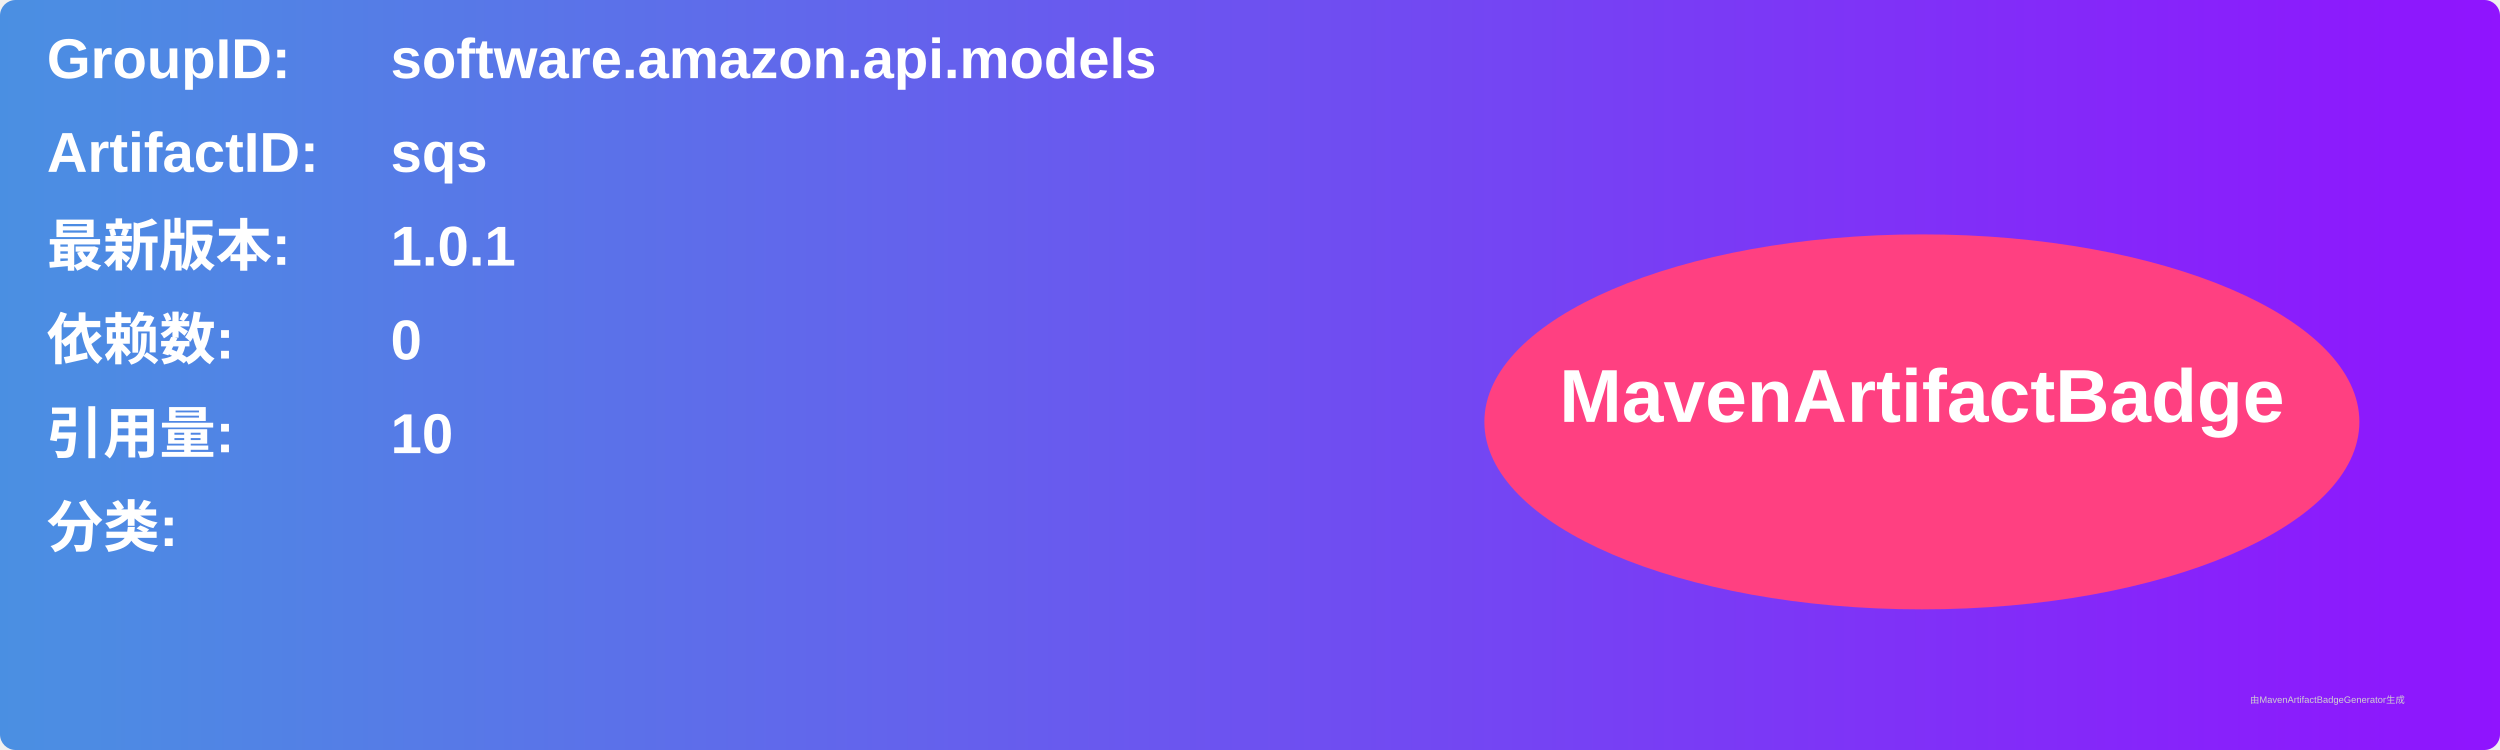
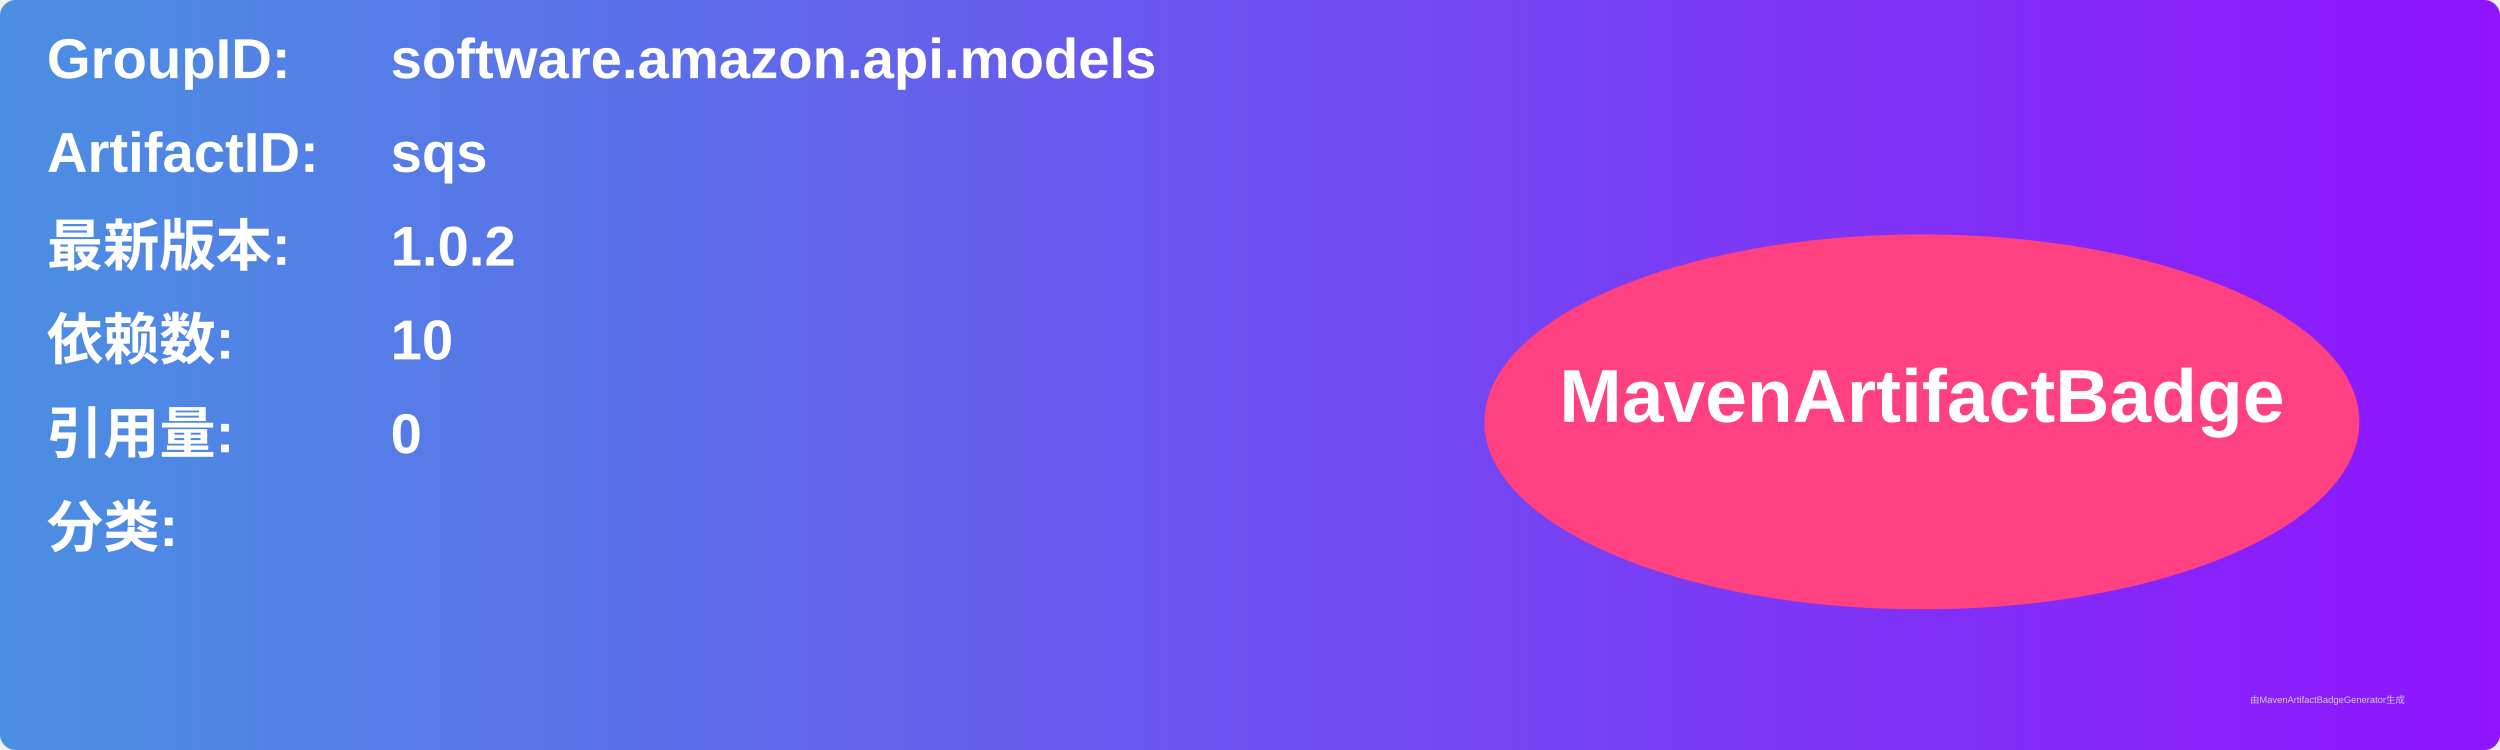
<svg xmlns="http://www.w3.org/2000/svg" width="800" height="240" viewBox="0 0 800 240">
  <linearGradient id="grad" x1="0%" y1="0%" x2="100%" y2="0%">
    <stop offset="0%" stop-color="#4a90e2" />
    <stop offset="100%" stop-color="#9013fe" />
  </linearGradient>
  <rect width="100%" height="100%" rx="5" ry="5" fill="url(#grad)" />
  <g transform="translate(15, 15)">
    <text x="0" y="10" font-family="Arial" font-size="18" fill="white" font-weight="bold" width="260">GroupID:</text>
    <text x="110" y="10" font-family="Arial" font-size="18" fill="white" font-weight="bold" width="460">software.amazon.api.models</text>
    <text x="0" y="40" font-family="Arial" font-size="18" fill="white" font-weight="bold" width="260">ArtifactID:</text>
    <text x="110" y="40" font-family="Arial" font-size="18" fill="white" font-weight="bold" width="460">sqs</text>
    <text x="0" y="70" font-family="Arial" font-size="18" fill="white" font-weight="bold">最新版本:</text>
    <text x="110" y="70" font-family="Arial" font-size="18" fill="white" font-weight="bold">
-       <tspan font-weight="bold">1.0.1</tspan>
+       <tspan font-weight="bold">1.0.2</tspan>
    </text>
    <text x="0" y="100" font-family="Arial" font-size="18" fill="white" font-weight="bold">依赖数: </text>
    <text x="110" y="100" font-family="Arial" font-size="18" fill="white">
-       <tspan font-weight="bold">0</tspan>
+       <tspan font-weight="bold">10</tspan>
    </text>
    <text x="0" y="130" font-family="Arial" font-size="18" fill="white" font-weight="bold">引用量: </text>
    <text x="110" y="130" font-family="Arial" font-size="18" fill="white">
-       <tspan font-weight="bold">10</tspan>
+       <tspan font-weight="bold">0</tspan>
    </text>
    <text x="0" y="160" font-family="Arial" font-size="18" fill="white" font-weight="bold">分类:</text>
    <text x="10" y="190" font-family="Arial" font-size="10" fill="white">
      <tspan font-weight="bold" />
    </text>
    <ellipse cx="600" cy="120" rx="140" ry="60" fill="#ff4081" />
    <text x="600" y="120" text-anchor="middle" font-family="Arial" font-size="24" fill="white" font-weight="bold">MavenArtifactBadge</text>
  </g>
  <text x="720" y="225" font-family="Arial" font-size="3" fill="#d0d0d0">由MavenArtifactBadgeGenerator生成</text>
</svg>
